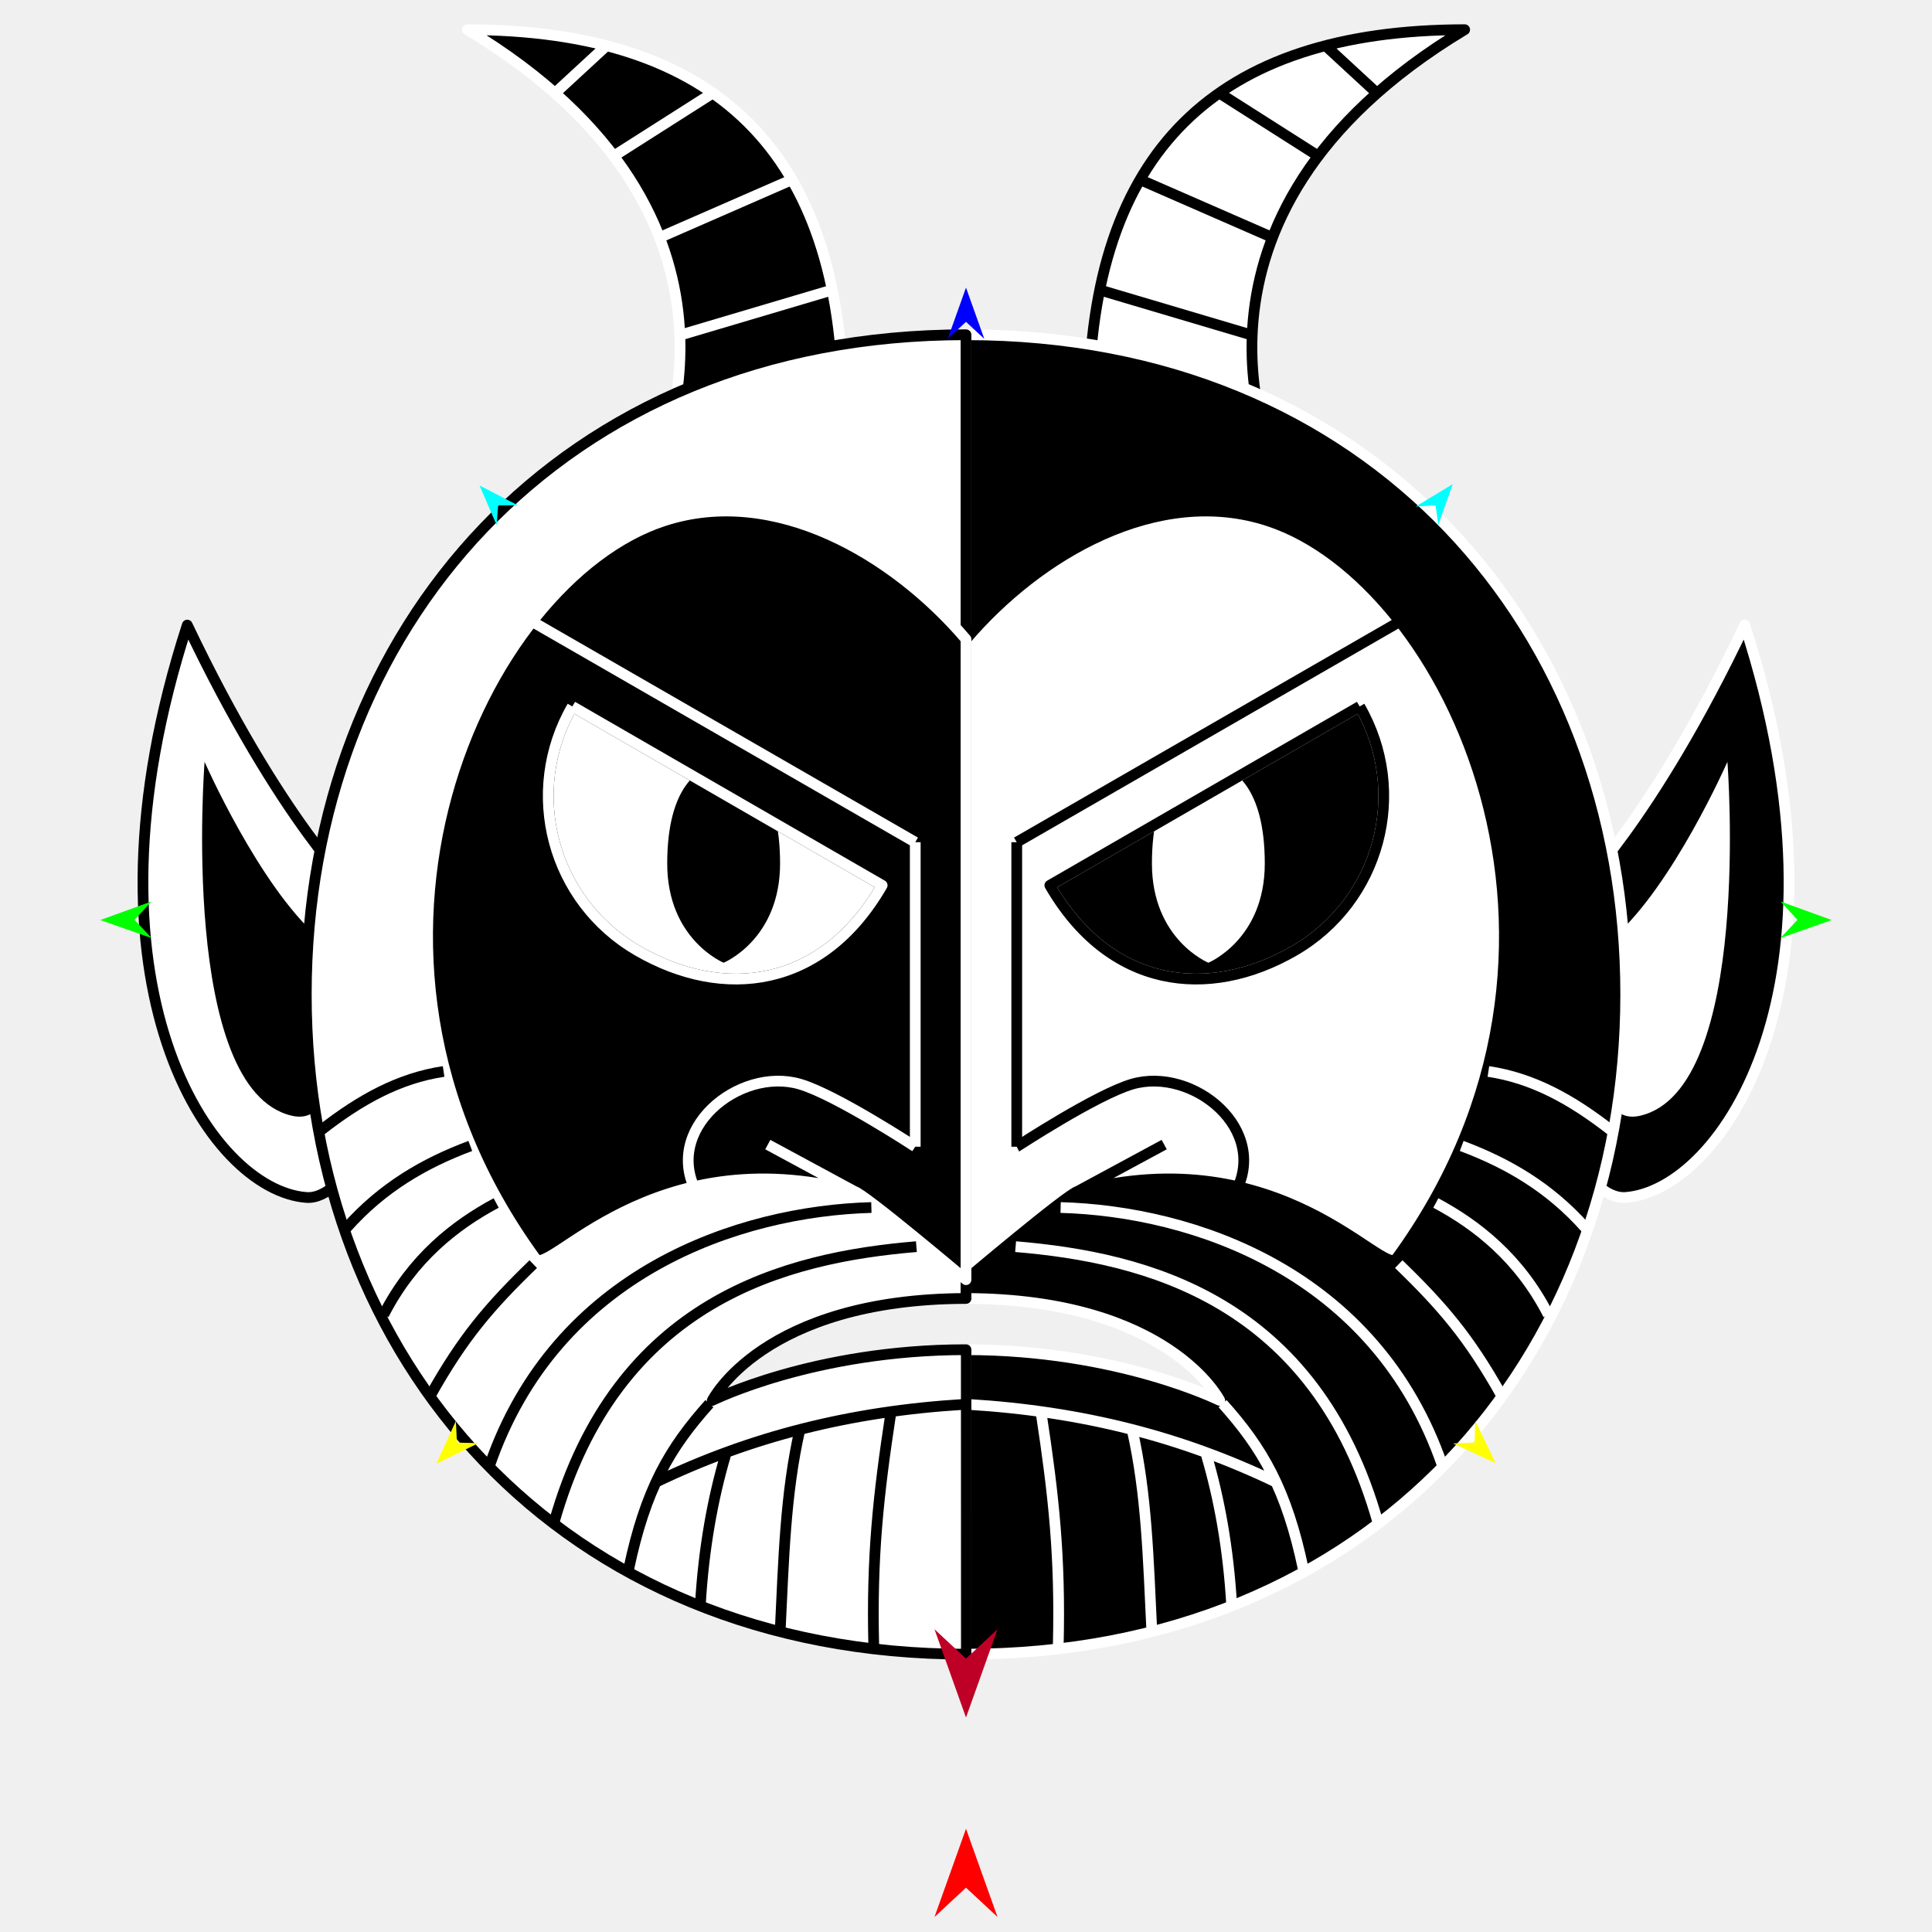
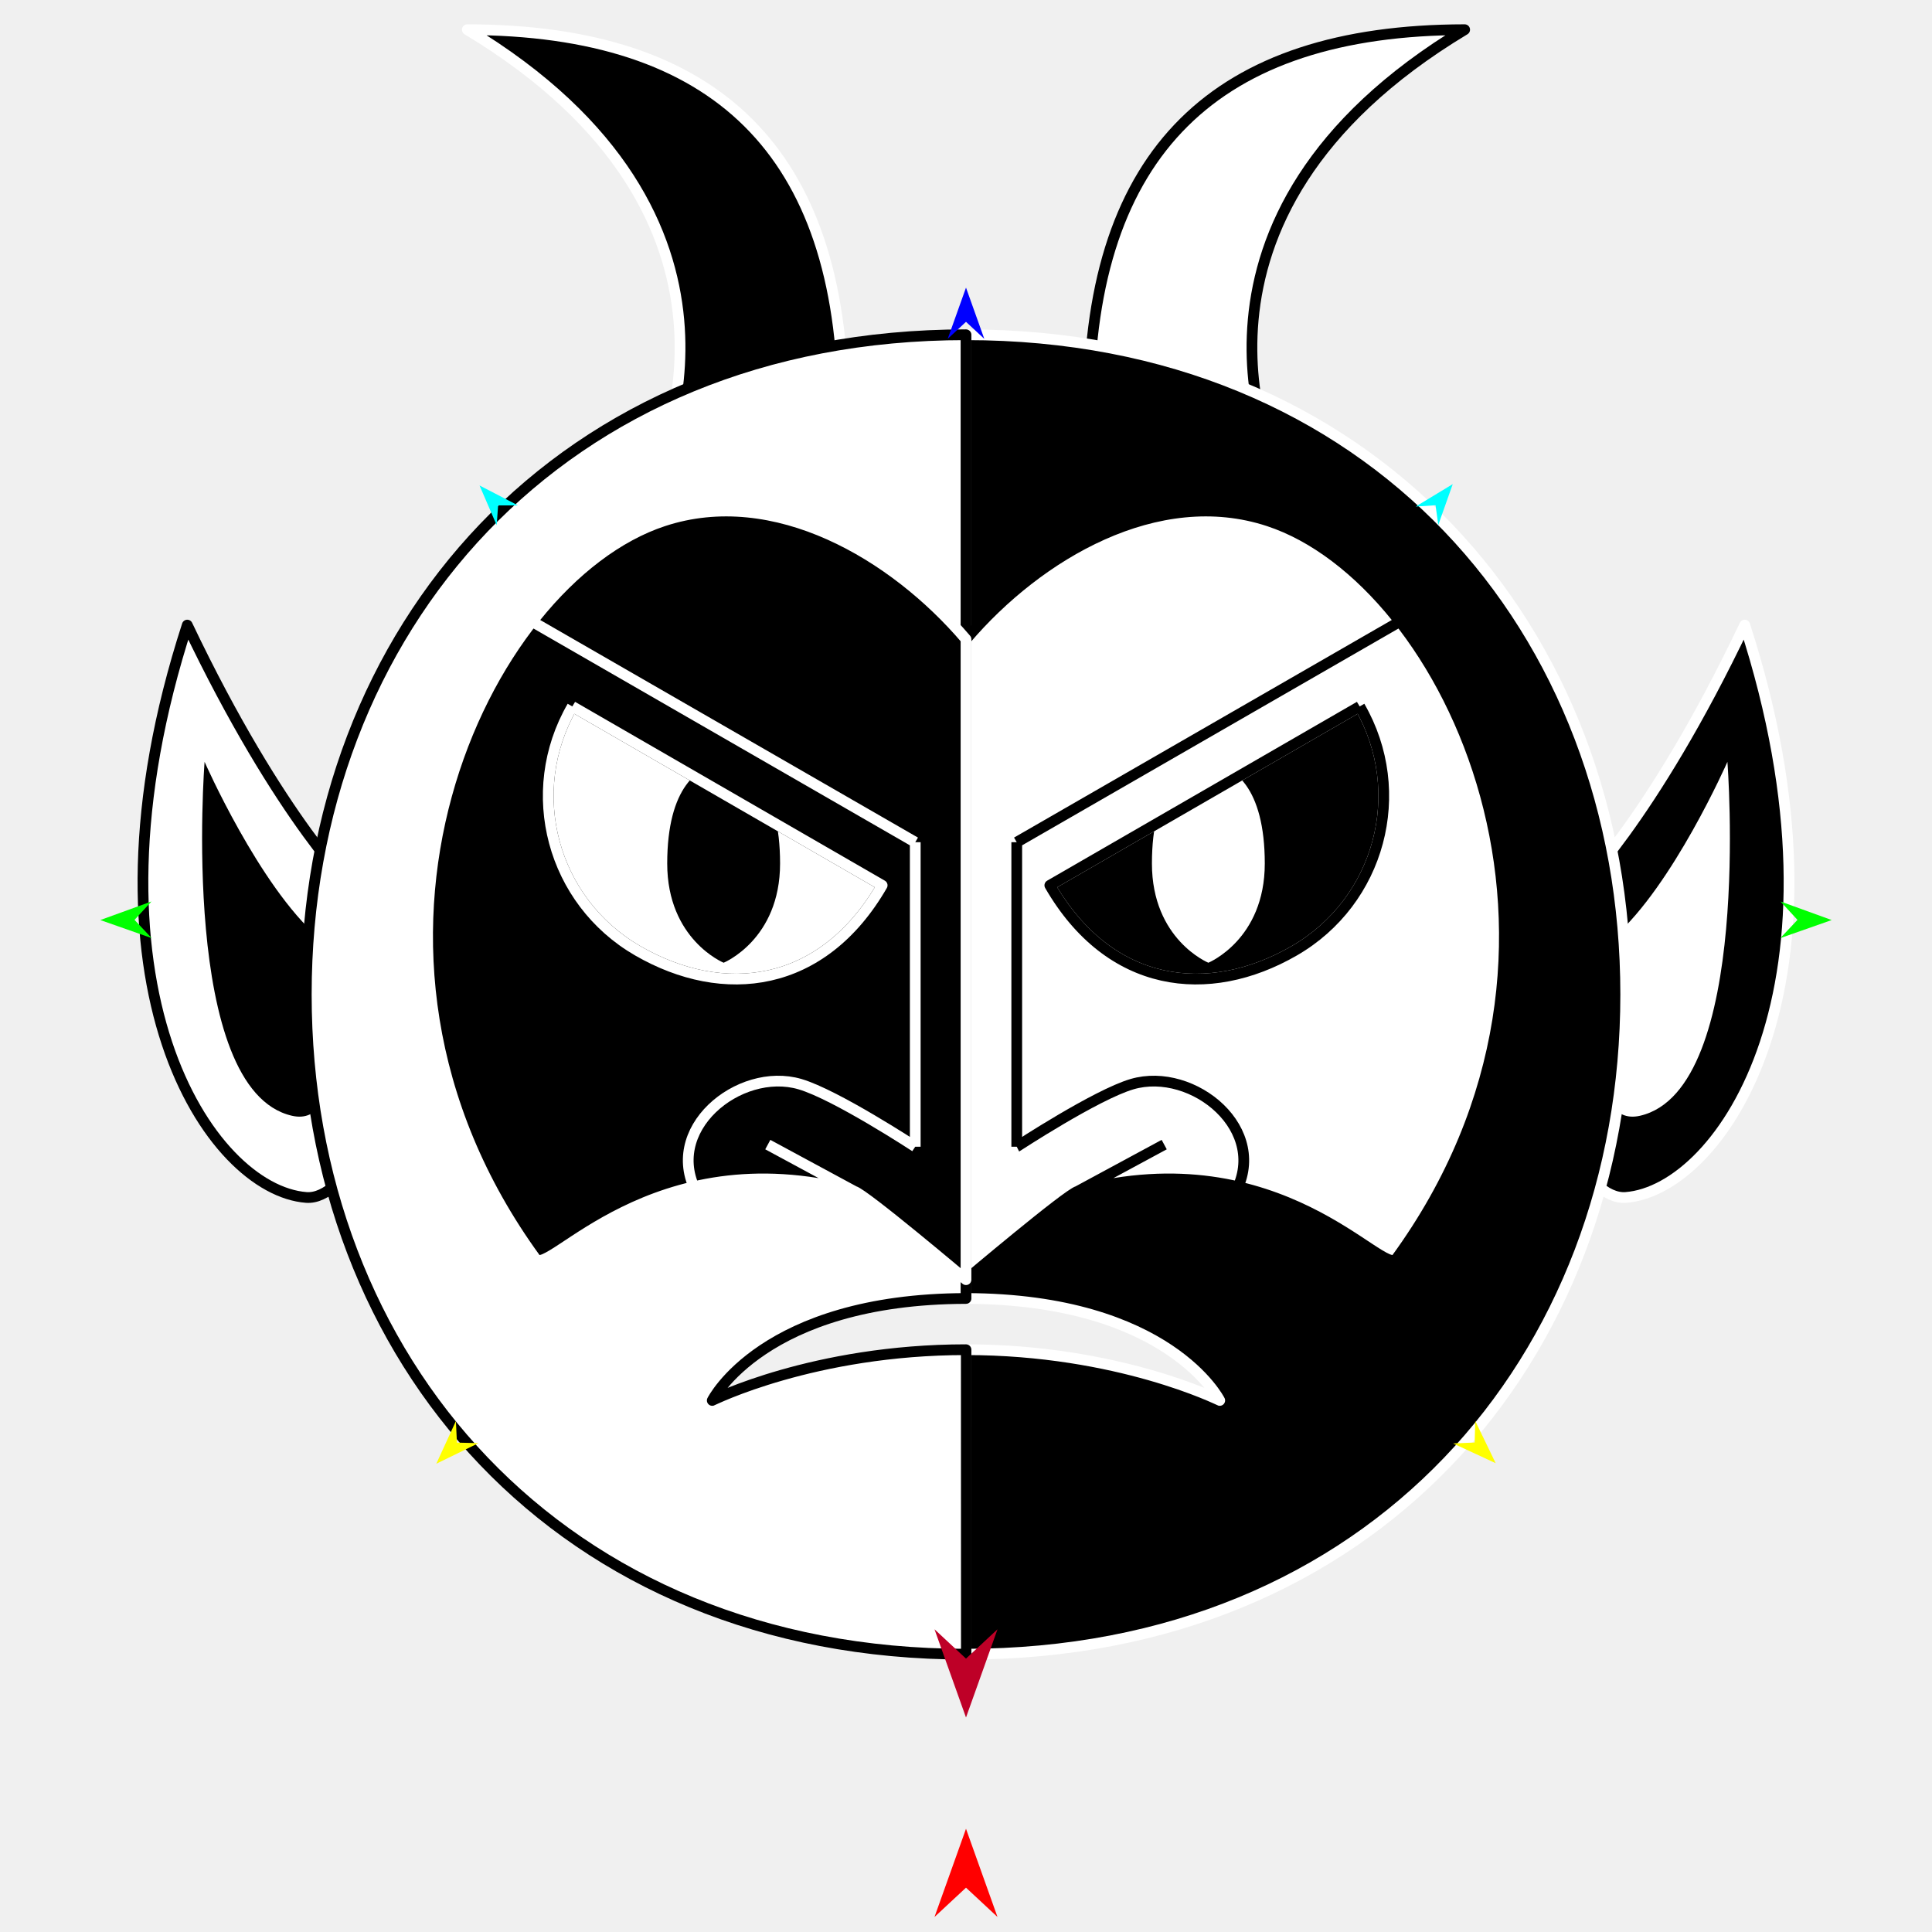
<svg xmlns="http://www.w3.org/2000/svg" version="1.1" id="Frame_0" width="720px" height="720px">
-   <g id="devil">
+   <g id="devil_2">
    <g id="devil_half">
      <path fill="#000000" fill-rule="evenodd" stroke="#ffffff" stroke-width="4" stroke-linejoin="round" d="M 586.944 332.784 C 586.951 332.774 615.240 306.401 650.210 232.950 C 693.642 366.970 641.713 443.546 605.856 446.257 C 591.008 447.379 574.238 413.779 575.012 387.816 C 575.830 360.369 586.943 332.790 586.944 332.784 Z" />
      <path fill="#ffffff" fill-rule="evenodd" stroke="none" d="M 601.326 349.376 C 623.461 330.078 643.753 283.923 643.758 283.917 C 643.754 283.930 653.294 406.119 611.204 415.808 C 590.871 420.488 594.290 375.438 601.326 349.376 Z" />
      <path fill="#000000" fill-rule="evenodd" stroke="none" d="M 506.712 263.269 C 525.162 295.225 514.267 335.888 482.311 354.338 C 450.354 372.788 413.464 368.427 391.241 329.936 C 391.241 329.936 506.701 263.276 506.712 263.269 Z" />
      <path fill="#ffffff" fill-rule="evenodd" stroke="none" d="M 450.318 284.819 C 459.786 284.819 471.347 293.439 471.347 321.801 C 471.347 350.162 450.320 358.778 450.318 358.782 C 450.316 358.778 429.290 350.162 429.290 321.801 C 429.290 293.439 440.850 284.819 450.318 284.819 Z" />
      <path fill="#ffffff" fill-rule="evenodd" stroke="#000000" stroke-width="4" stroke-linejoin="round" d="M 545.836 11.061 C 429.121 81.259 475.768 174.553 475.761 174.570 C 475.754 174.567 429.045 158.998 405.687 151.212 C 406.340 56.471 453.055 11.160 545.836 11.061 Z" />
      <path fill="none" stroke="#000000" stroke-width="1" stroke-linecap="butt" stroke-linejoin="round" d="M 482.311 354.338 C 450.354 372.788 413.464 368.427 391.241 329.936 " />
      <path fill="none" stroke="#000000" stroke-width="1" stroke-linecap="butt" stroke-linejoin="round" d="M 391.241 329.936 C 391.241 329.936 506.701 263.276 506.712 263.269 " />
      <path fill="none" stroke="#000000" stroke-width="1" stroke-linecap="butt" stroke-linejoin="round" d="M 506.712 263.269 C 525.162 295.225 514.267 335.888 482.311 354.338 " />
      <path fill="#000000" fill-rule="evenodd" stroke="#ffffff" stroke-width="4" stroke-linejoin="round" d="M 482.311 354.338 C 450.354 372.788 413.464 368.427 391.241 329.936 C 391.241 329.936 506.701 263.276 506.712 263.269 C 525.162 295.225 514.267 335.888 482.311 354.338 M 454.560 521.905 C 454.551 521.903 416.736 502.993 360.000 502.993 C 360.000 503.004 360.004 616.454 360.000 616.465 C 511.296 616.465 605.856 506.688 605.856 370.608 C 605.856 234.529 511.296 124.752 360.000 124.752 C 360.000 124.752 360.000 200.400 360.000 238.224 C 360.000 241.478 360.000 476.877 360.000 476.901 C 360.000 476.902 360.000 483.903 360.000 483.904 C 435.648 484.081 454.551 521.901 454.560 521.905 Z" />
      <path fill="none" stroke="#ffffff" stroke-width="1" stroke-linecap="butt" stroke-linejoin="round" d="M 506.712 263.269 C 525.162 295.225 514.267 335.888 482.311 354.338 " />
      <path fill="none" stroke="#ffffff" stroke-width="1" stroke-linecap="butt" stroke-linejoin="round" d="M 482.311 354.338 C 450.354 372.788 413.464 368.427 391.241 329.936 " />
      <path fill="none" stroke="#ffffff" stroke-width="1" stroke-linecap="butt" stroke-linejoin="round" d="M 391.241 329.936 C 391.241 329.936 506.701 263.276 506.712 263.269 " />
      <path fill="none" stroke="#ffffff" stroke-width="1" stroke-linecap="butt" stroke-linejoin="round" d="M 360.000 238.224 C 360.000 241.478 360.000 476.877 360.000 476.901 " />
      <path fill="#ffffff" fill-rule="evenodd" stroke="none" d="M 506.712 263.269 C 525.162 295.225 514.267 335.888 482.311 354.338 C 450.354 372.788 413.464 368.427 391.241 329.936 C 391.241 329.936 506.701 263.276 506.712 263.269 M 472.780 194.160 C 431.279 180.497 386.917 206.649 360.000 238.224 C 360.000 241.478 360.000 476.877 360.000 476.901 C 360.004 476.898 397.803 444.972 401.674 443.946 C 476.996 423.978 515.431 475.921 520.388 469.119 C 605.150 352.793 539.925 216.265 472.780 194.160 Z" />
      <path fill="none" stroke="#000000" stroke-width="4" stroke-linejoin="round" d="M 421.869 404.033 C 444.585 397.362 473.847 421.161 459.893 445.278 M 378.912 427.345 C 378.917 427.342 408.481 407.965 421.869 404.033 M 378.912 313.872 C 378.912 313.884 378.912 427.333 378.912 427.345 M 521.174 231.923 C 473.753 259.239 378.926 313.864 378.912 313.872 M 401.674 443.946 C 412.404 438.150 423.133 432.353 433.862 426.557 M 506.712 263.269 C 525.162 295.225 514.267 335.888 482.311 354.338 C 450.354 372.788 413.464 368.427 391.241 329.936 C 391.241 329.936 506.701 263.276 506.712 263.269 M 472.780 194.160 C 431.279 180.497 386.917 206.649 360.000 238.224 C 360.000 241.478 360.000 476.877 360.000 476.901 C 360.004 476.898 397.803 444.972 401.674 443.946 C 476.996 423.978 515.431 475.921 520.388 469.119 C 605.150 352.793 539.925 216.265 472.780 194.160 " />
-       <path fill="none" stroke="#ffffff" stroke-width="4" stroke-linejoin="round" d="M 554.680 399.305 C 571.239 401.780 585.662 409.725 600.386 421.214 M 544.731 427.064 C 561.590 433.363 577.401 442.372 590.926 457.654 M 535.088 448.320 C 550.479 456.551 566.257 468.957 577.002 489.925 M 388.040 526.793 C 392.678 557.234 395.204 580.189 394.378 613.371 M 421.875 532.634 C 427.376 556.675 427.948 581.345 429.238 607.625 M 449.624 542.349 C 454.310 558.224 457.794 576.977 459.009 598.241 M 360.970 523.389 C 403.100 525.952 440.355 535.387 475.790 552.472 M 521.270 471.104 C 537.707 487.001 547.508 498.538 559.469 519.838 M 455.627 523.094 C 470.489 539.658 479.487 555.030 485.753 584.985 M 378.487 464.591 C 426.848 468.633 490.119 484.296 513.539 567.452 M 395.266 450.009 C 444.391 451.363 512.763 473.927 537.624 546.376 " />
-       <path fill="none" stroke="#000000" stroke-width="4" stroke-linejoin="round" d="M 494.702 17.684 C 500.831 23.342 506.960 28.999 513.089 34.657 M 455.099 35.128 C 467.200 42.829 479.301 50.529 491.401 58.230 M 425.397 67.188 C 441.584 74.260 457.771 81.332 473.958 88.403 M 410.311 108.205 C 428.855 113.705 447.399 119.205 465.943 124.706 " />
    </g>
    <g id="devil_2">
      <path fill="#ffffff" fill-rule="evenodd" stroke="#000000" stroke-width="4" stroke-linejoin="round" d="M 133.056 332.784 C 133.049 332.774 104.760 306.401 69.790 232.950 C 26.358 366.970 78.287 443.546 114.144 446.257 C 128.992 447.379 145.762 413.779 144.988 387.816 C 144.170 360.369 133.057 332.790 133.056 332.784 Z" />
      <path fill="#000000" fill-rule="evenodd" stroke="none" d="M 118.674 349.376 C 96.539 330.078 76.247 283.923 76.242 283.917 C 76.246 283.930 66.706 406.119 108.796 415.808 C 129.129 420.488 125.710 375.438 118.674 349.376 Z" />
      <path fill="#ffffff" fill-rule="evenodd" stroke="none" d="M 213.288 263.269 C 194.838 295.225 205.733 335.888 237.689 354.338 C 269.646 372.788 306.536 368.427 328.759 329.936 C 328.759 329.936 213.299 263.276 213.288 263.269 Z" />
      <path fill="#000000" fill-rule="evenodd" stroke="none" d="M 269.682 284.819 C 260.214 284.819 248.653 293.439 248.653 321.801 C 248.653 350.162 269.680 358.778 269.682 358.782 C 269.684 358.778 290.710 350.162 290.710 321.801 C 290.710 293.439 279.149 284.819 269.682 284.819 Z" />
      <path fill="#000000" fill-rule="evenodd" stroke="#ffffff" stroke-width="4" stroke-linejoin="round" d="M 174.164 11.061 C 290.879 81.259 244.232 174.553 244.239 174.570 C 244.246 174.567 290.955 158.998 314.313 151.212 C 313.660 56.471 266.945 11.160 174.164 11.061 Z" />
      <path fill="none" stroke="#ffffff" stroke-width="1" stroke-linecap="butt" stroke-linejoin="round" d="M 237.689 354.338 C 269.646 372.788 306.536 368.427 328.759 329.936 " />
      <path fill="none" stroke="#ffffff" stroke-width="1" stroke-linecap="butt" stroke-linejoin="round" d="M 328.759 329.936 C 328.759 329.936 213.299 263.276 213.288 263.269 " />
      <path fill="none" stroke="#ffffff" stroke-width="1" stroke-linecap="butt" stroke-linejoin="round" d="M 213.288 263.269 C 194.838 295.225 205.733 335.888 237.689 354.338 " />
      <path fill="#ffffff" fill-rule="evenodd" stroke="#000000" stroke-width="4" stroke-linejoin="round" d="M 237.689 354.338 C 269.646 372.788 306.536 368.427 328.759 329.936 C 328.759 329.936 213.299 263.276 213.288 263.269 C 194.838 295.225 205.733 335.888 237.689 354.338 M 265.440 521.905 C 265.449 521.903 303.264 502.993 360.000 502.993 C 360.000 503.004 359.996 616.454 360.000 616.465 C 208.704 616.465 114.144 506.688 114.144 370.608 C 114.144 234.529 208.704 124.752 360.000 124.752 C 360.000 124.752 360.000 200.400 360.000 238.224 C 360.000 241.478 360.000 476.877 360.000 476.901 C 360.000 476.902 360.000 483.903 360.000 483.904 C 284.352 484.081 265.449 521.901 265.440 521.905 Z" />
      <path fill="none" stroke="#000000" stroke-width="1" stroke-linecap="butt" stroke-linejoin="round" d="M 213.288 263.269 C 194.838 295.225 205.733 335.888 237.689 354.338 " />
      <path fill="none" stroke="#000000" stroke-width="1" stroke-linecap="butt" stroke-linejoin="round" d="M 237.689 354.338 C 269.646 372.788 306.536 368.427 328.759 329.936 " />
      <path fill="none" stroke="#000000" stroke-width="1" stroke-linecap="butt" stroke-linejoin="round" d="M 328.759 329.936 C 328.759 329.936 213.299 263.276 213.288 263.269 " />
      <path fill="none" stroke="#000000" stroke-width="1" stroke-linecap="butt" stroke-linejoin="round" d="M 360.000 238.224 C 360.000 241.478 360.000 476.877 360.000 476.901 " />
      <path fill="#000000" fill-rule="evenodd" stroke="none" d="M 213.288 263.269 C 194.838 295.225 205.733 335.888 237.689 354.338 C 269.646 372.788 306.536 368.427 328.759 329.936 C 328.759 329.936 213.299 263.276 213.288 263.269 M 247.220 194.160 C 288.721 180.497 333.083 206.649 360.000 238.224 C 360.000 241.478 360.000 476.877 360.000 476.901 C 359.996 476.898 322.197 444.972 318.326 443.946 C 243.004 423.978 204.569 475.921 199.612 469.119 C 114.851 352.793 180.075 216.265 247.220 194.160 Z" />
      <path fill="none" stroke="#ffffff" stroke-width="4" stroke-linejoin="round" d="M 298.131 404.033 C 275.415 397.362 246.153 421.161 260.107 445.278 M 341.088 427.345 C 341.084 427.342 311.519 407.965 298.131 404.033 M 341.088 313.872 C 341.088 313.884 341.088 427.333 341.088 427.345 M 198.826 231.923 C 246.247 259.239 341.074 313.864 341.088 313.872 M 318.326 443.946 C 307.596 438.150 296.867 432.353 286.138 426.557 M 213.288 263.269 C 194.838 295.225 205.733 335.888 237.689 354.338 C 269.646 372.788 306.536 368.427 328.759 329.936 C 328.759 329.936 213.299 263.276 213.288 263.269 M 247.220 194.160 C 288.721 180.497 333.083 206.649 360.000 238.224 C 360.000 241.478 360.000 476.877 360.000 476.901 C 359.996 476.898 322.197 444.972 318.326 443.946 C 243.004 423.978 204.569 475.921 199.612 469.119 C 114.851 352.793 180.075 216.265 247.220 194.160 " />
-       <path fill="none" stroke="#000000" stroke-width="4" stroke-linejoin="round" d="M 165.320 399.305 C 148.761 401.780 134.338 409.725 119.614 421.214 M 175.269 427.064 C 158.410 433.363 142.599 442.372 129.074 457.654 M 184.912 448.320 C 169.521 456.551 153.743 468.957 142.998 489.925 M 331.960 526.793 C 327.323 557.234 324.796 580.189 325.622 613.371 M 298.125 532.634 C 292.624 556.675 292.052 581.345 290.762 607.625 M 270.376 542.349 C 265.690 558.224 262.206 576.977 260.991 598.241 M 359.030 523.389 C 316.900 525.952 279.645 535.387 244.210 552.472 M 198.730 471.104 C 182.293 487.001 172.492 498.538 160.531 519.838 M 264.373 523.094 C 249.511 539.658 240.513 555.030 234.247 584.985 M 341.513 464.591 C 293.152 468.633 229.881 484.296 206.461 567.452 M 324.734 450.009 C 275.609 451.363 207.237 473.927 182.376 546.376 " />
-       <path fill="none" stroke="#ffffff" stroke-width="4" stroke-linejoin="round" d="M 225.298 17.684 C 219.169 23.342 213.040 28.999 206.911 34.657 M 264.901 35.128 C 252.800 42.829 240.699 50.529 228.599 58.230 M 294.603 67.188 C 278.416 74.260 262.229 81.332 246.043 88.403 M 309.690 108.205 C 291.145 113.705 272.601 119.205 254.057 124.706 " />
    </g>
    <g id="specs_2">
      <path fill="#ff0000" fill-rule="evenodd" stroke="none" d="M 360.000 681.526 C 360.001 681.529 371.741 714.401 371.742 714.404 C 371.741 714.403 360.001 703.480 360.000 703.479 C 359.999 703.480 348.259 714.403 348.258 714.404 C 348.259 714.401 359.999 681.529 360.000 681.526 Z" />
      <path fill="#0000ff" fill-rule="evenodd" stroke="none" d="M 360.000 107.186 C 360.001 107.188 366.820 126.282 366.821 126.284 C 366.820 126.284 360.001 119.939 360.000 119.938 C 359.999 119.939 353.180 126.284 353.179 126.284 C 353.180 126.282 359.999 107.188 360.000 107.186 Z" />
      <path fill="#00ff00" fill-rule="evenodd" stroke="none" d="M 37.382 342.874 C 37.384 342.873 56.444 335.957 56.445 335.956 C 56.445 335.957 50.134 342.809 50.134 342.810 C 50.134 342.810 56.514 349.597 56.514 349.598 C 56.512 349.597 37.384 342.875 37.382 342.874 Z" />
      <path fill="#ffff00" fill-rule="evenodd" stroke="none" d="M 162.596 545.491 C 162.597 545.489 169.897 529.595 169.898 529.593 C 169.898 529.594 170.282 537.620 170.282 537.621 C 170.283 537.621 178.316 537.815 178.316 537.815 C 178.315 537.816 162.598 545.490 162.596 545.491 Z" />
      <path fill="#ffff00" fill-rule="evenodd" stroke="none" d="M 557.404 545.296 C 557.403 545.294 549.786 529.549 549.785 529.548 C 549.785 529.549 549.562 537.581 549.562 537.582 C 549.561 537.582 541.533 537.938 541.532 537.938 C 541.534 537.938 557.402 545.295 557.404 545.296 Z" />
      <path fill="#00ff00" fill-rule="evenodd" stroke="none" d="M 682.618 342.874 C 682.616 342.873 663.556 335.957 663.555 335.956 C 663.555 335.957 669.866 342.809 669.866 342.810 C 669.866 342.810 663.486 349.597 663.486 349.598 C 663.488 349.597 682.616 342.875 682.618 342.874 Z" />
      <path fill="#00ffff" fill-rule="evenodd" stroke="none" d="M 541.393 180.420 C 541.392 180.421 536.006 195.630 536.006 195.631 C 536.006 195.630 534.986 188.289 534.986 188.288 C 534.985 188.288 527.589 188.777 527.588 188.777 C 527.590 188.776 541.391 180.421 541.393 180.420 Z" />
      <path fill="#00ffff" fill-rule="evenodd" stroke="none" d="M 178.713 180.924 C 178.713 180.925 185.102 195.741 185.102 195.742 C 185.102 195.741 185.630 188.348 185.630 188.348 C 185.631 188.348 193.043 188.342 193.043 188.342 C 193.042 188.341 178.714 180.925 178.713 180.924 Z" />
      <path fill="#be0027" fill-rule="evenodd" stroke="none" d="M 360.000 640.065 C 360.001 640.062 371.741 607.190 371.742 607.187 C 371.741 607.188 360.001 618.111 360.000 618.112 C 359.999 618.111 348.259 607.188 348.258 607.187 C 348.259 607.190 359.999 640.062 360.000 640.065 Z" />
    </g>
  </g>
</svg>
